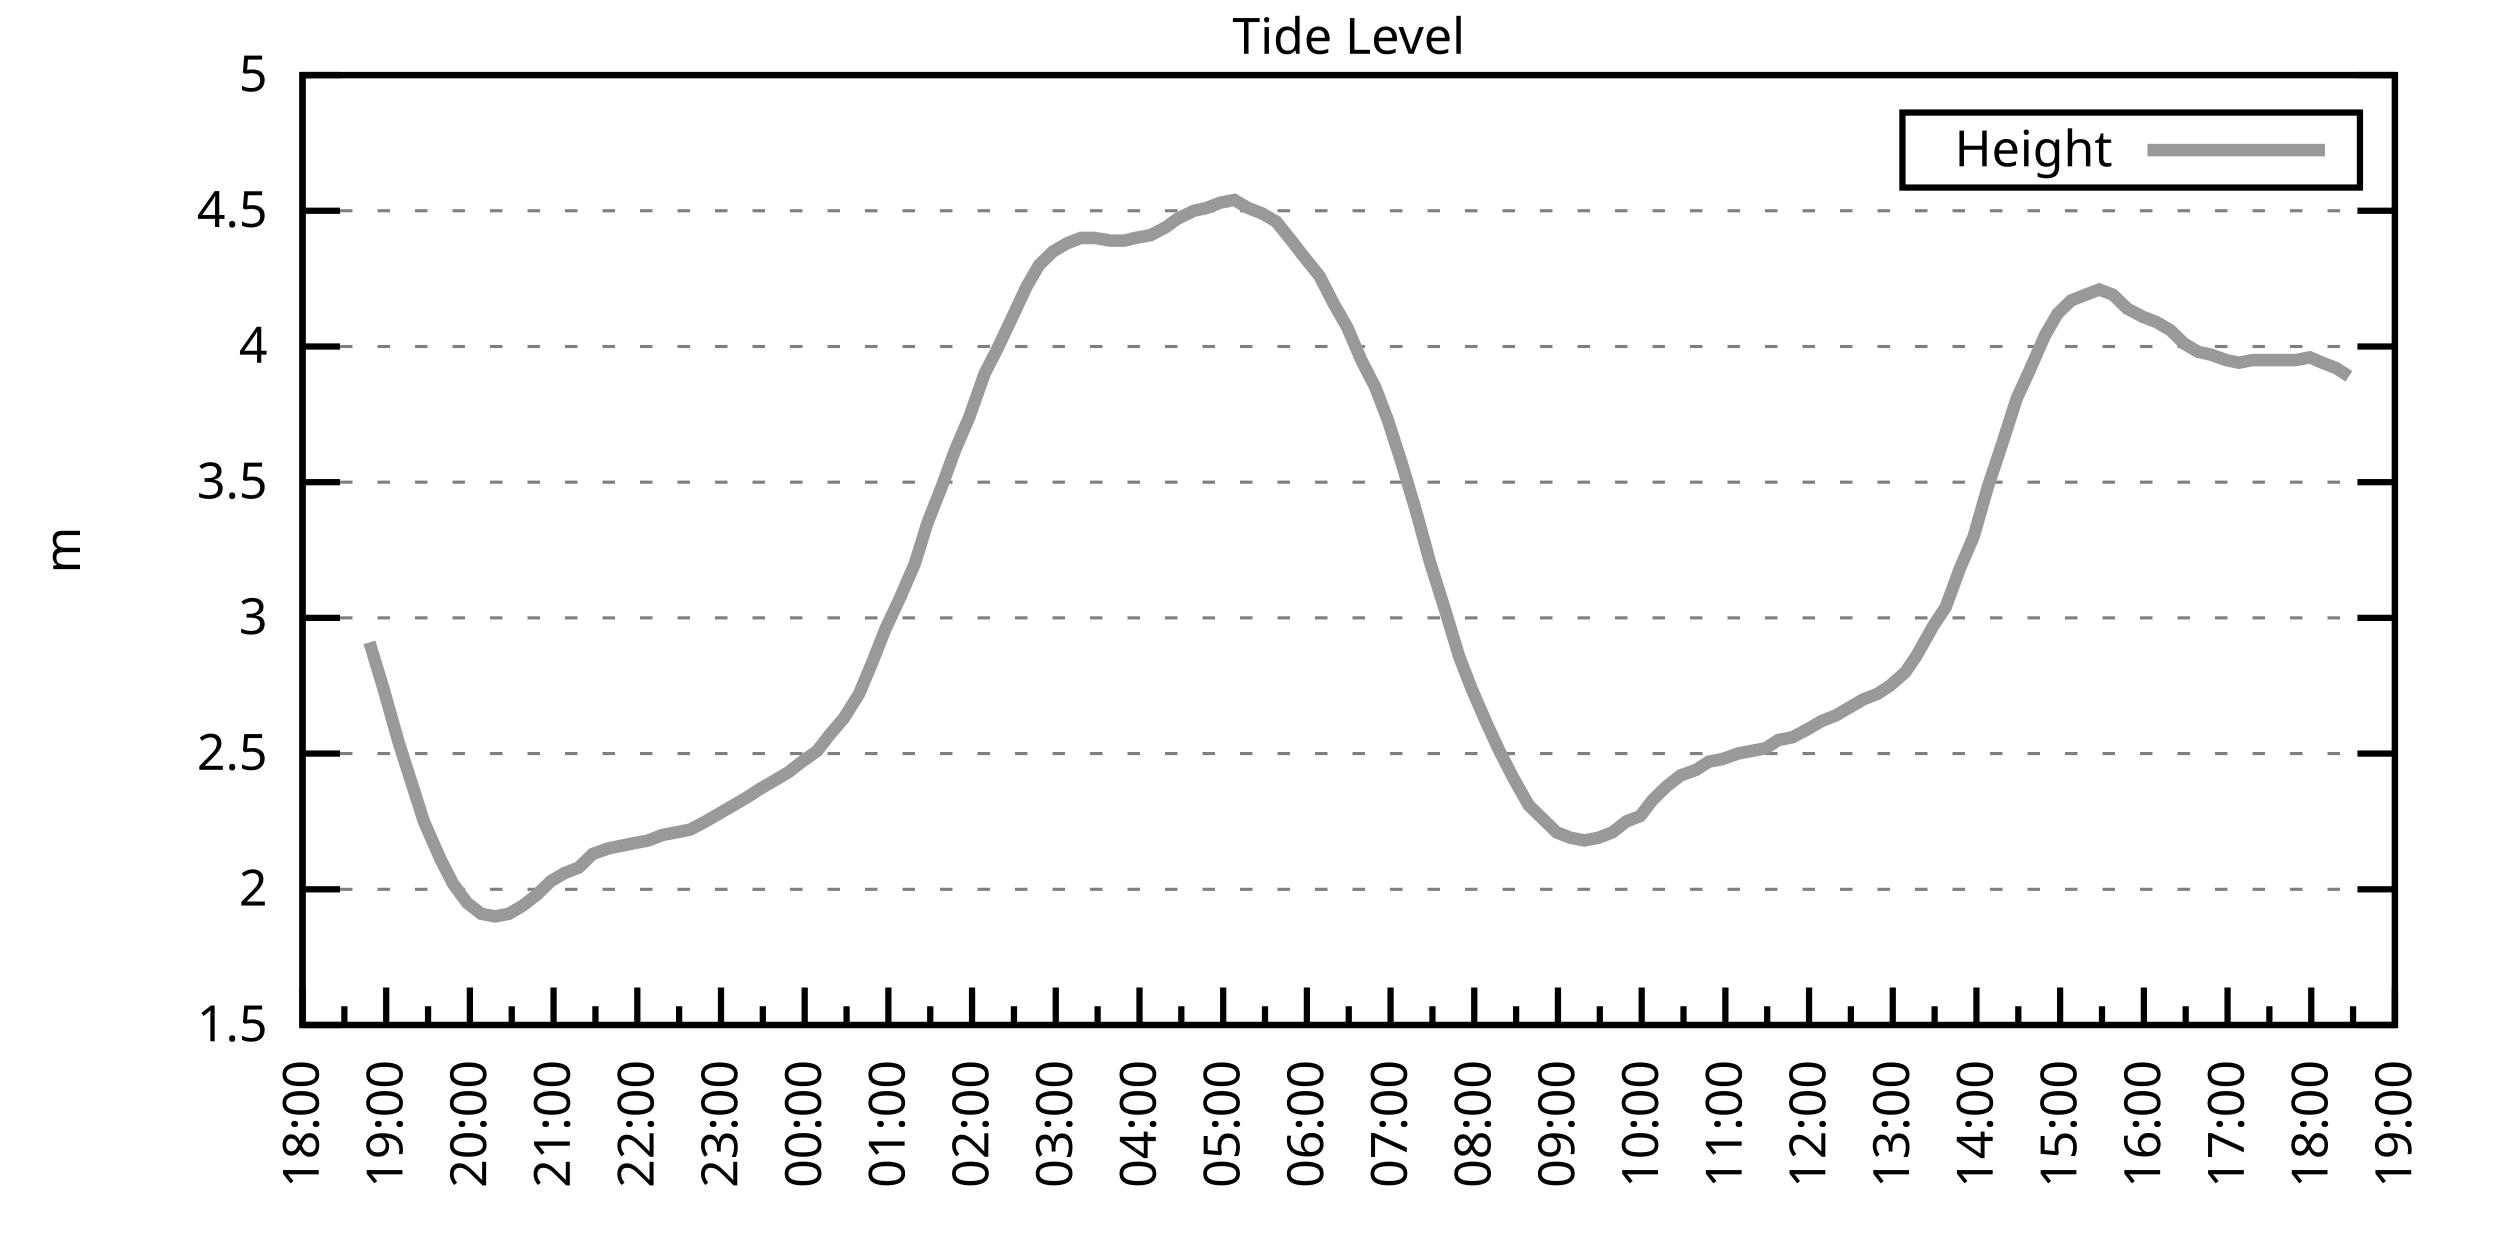
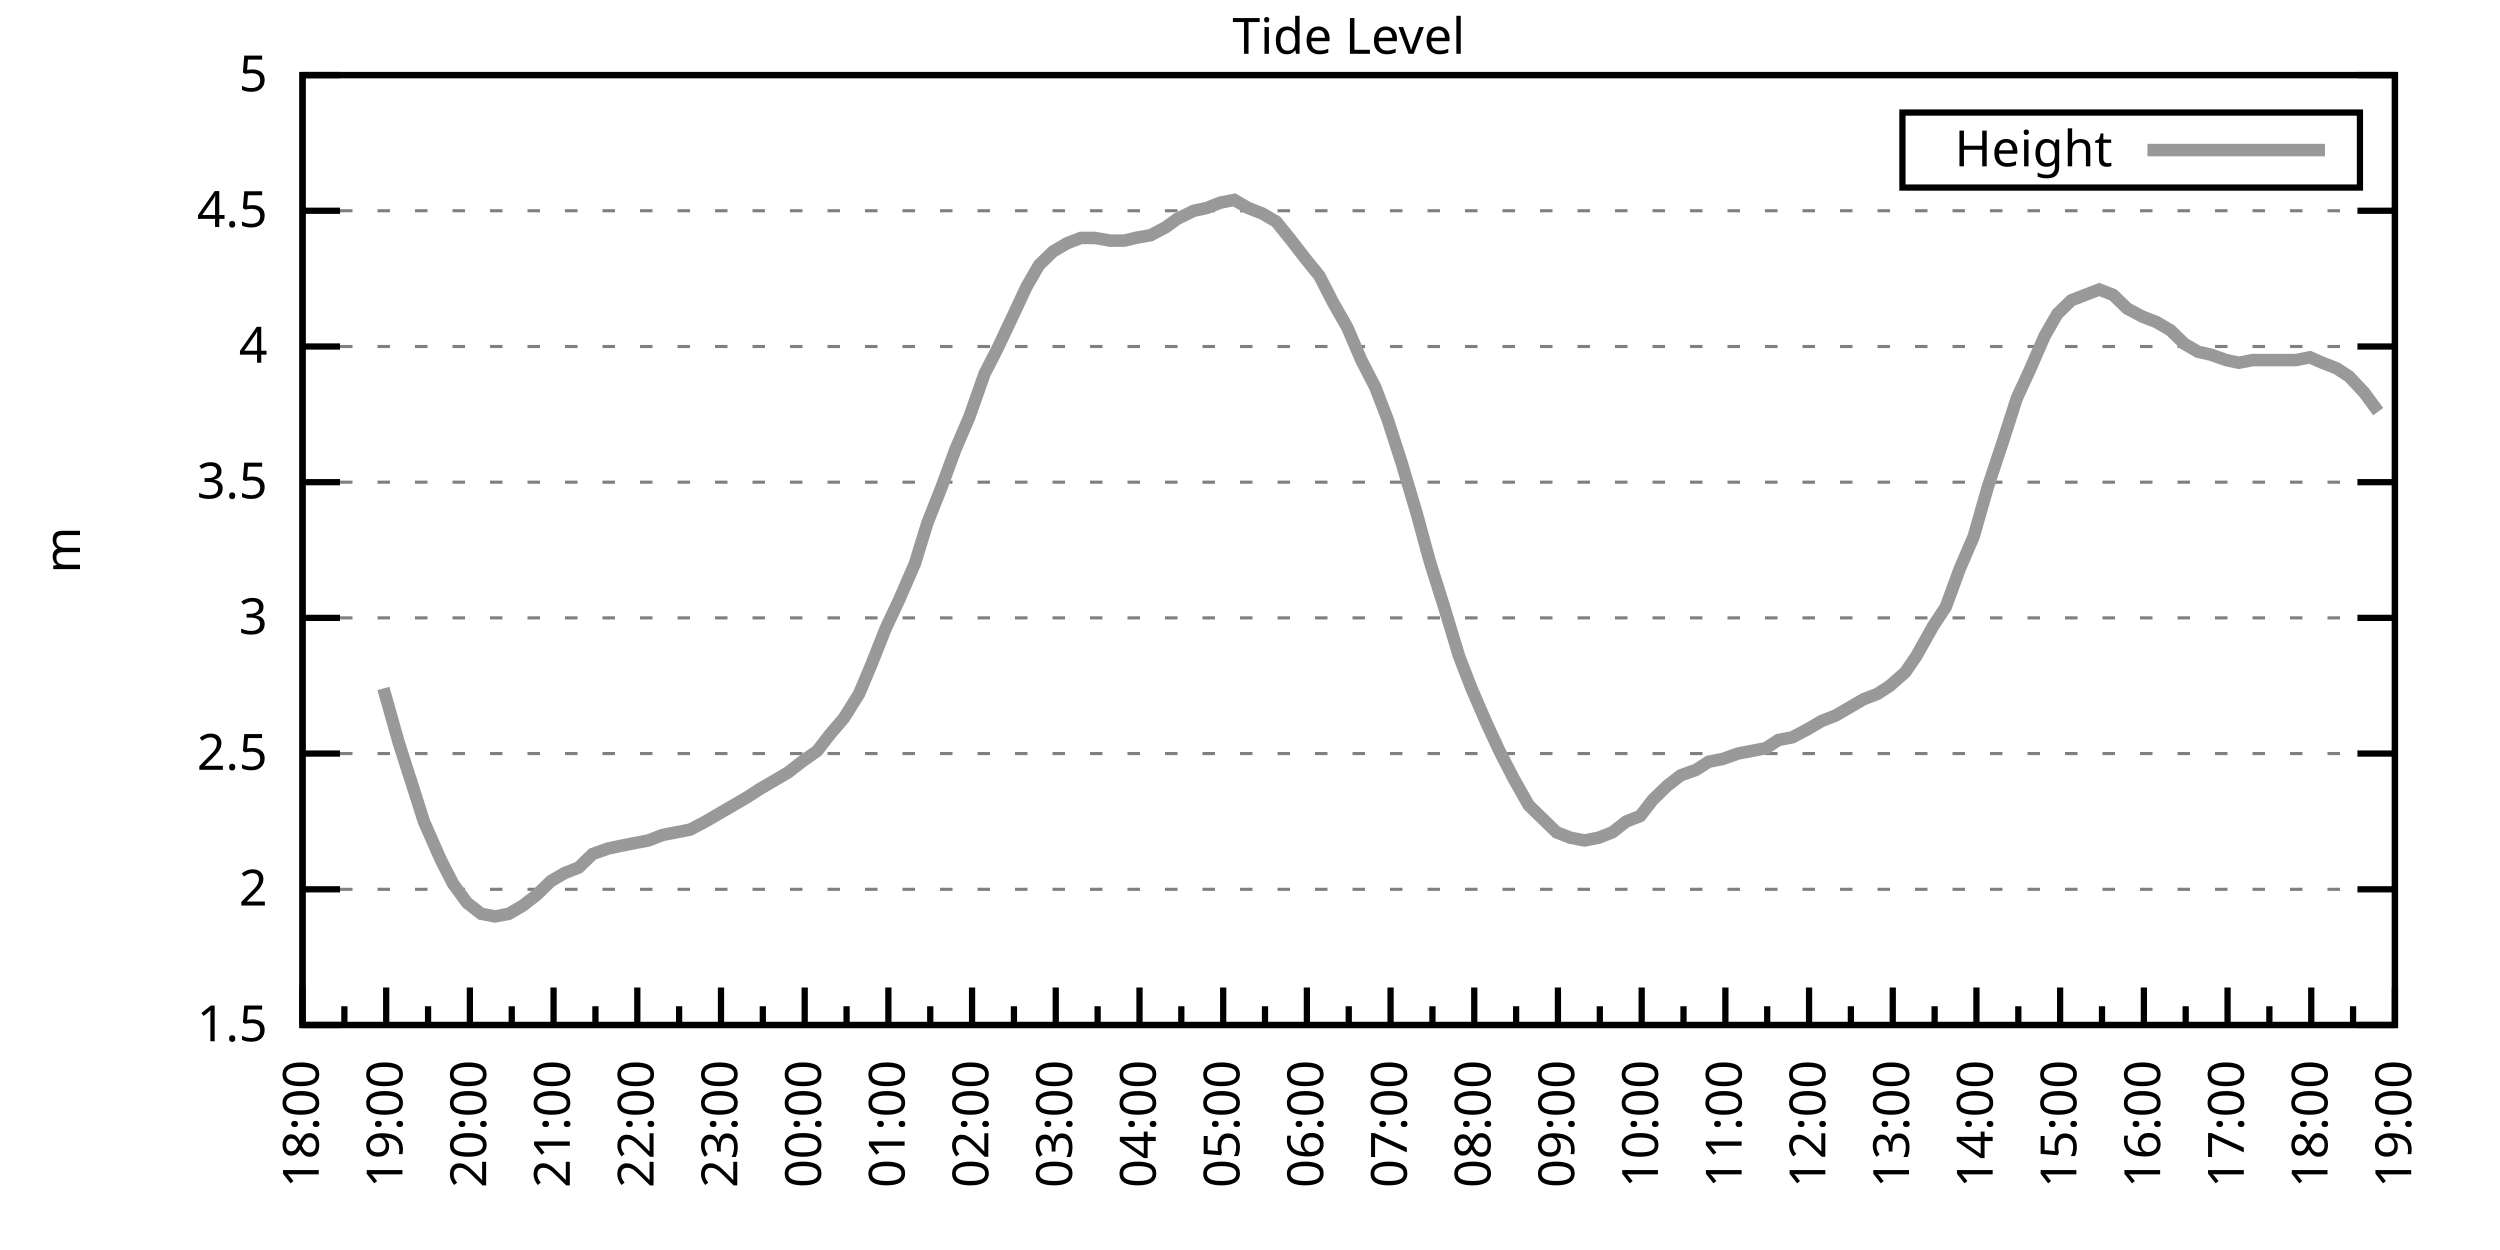
<svg xmlns="http://www.w3.org/2000/svg" xmlns:xlink="http://www.w3.org/1999/xlink" width="400" height="200" viewBox="0 0 400 200">
  <g id="gnuplot_canvas">
    <rect x="0" y="0" width="400" height="200" fill="none" />
    <defs>
      <circle id="gpDot" r="0.5" stroke-width="0.5" stroke="currentColor" />
      <path id="gpPt0" stroke-width="0.333" stroke="currentColor" d="M-1,0 h2 M0,-1 v2" />
      <path id="gpPt1" stroke-width="0.333" stroke="currentColor" d="M-1,-1 L1,1 M1,-1 L-1,1" />
      <path id="gpPt2" stroke-width="0.333" stroke="currentColor" d="M-1,0 L1,0 M0,-1 L0,1 M-1,-1 L1,1 M-1,1 L1,-1" />
      <rect id="gpPt3" stroke-width="0.333" stroke="currentColor" x="-1" y="-1" width="2" height="2" />
      <rect id="gpPt4" stroke-width="0.333" stroke="currentColor" fill="currentColor" x="-1" y="-1" width="2" height="2" />
      <circle id="gpPt5" stroke-width="0.333" stroke="currentColor" cx="0" cy="0" r="1" />
      <use xlink:href="#gpPt5" id="gpPt6" fill="currentColor" stroke="none" />
      <path id="gpPt7" stroke-width="0.333" stroke="currentColor" d="M0,-1.33 L-1.33,0.67 L1.33,0.67 z" />
      <use xlink:href="#gpPt7" id="gpPt8" fill="currentColor" stroke="none" />
      <use xlink:href="#gpPt7" id="gpPt9" stroke="currentColor" transform="rotate(180)" />
      <use xlink:href="#gpPt9" id="gpPt10" fill="currentColor" stroke="none" />
      <use xlink:href="#gpPt3" id="gpPt11" stroke="currentColor" transform="rotate(45)" />
      <use xlink:href="#gpPt11" id="gpPt12" fill="currentColor" stroke="none" />
      <path id="gpPt13" stroke-width="0.333" stroke="currentColor" d="M0,1.330 L1.265,0.411 L0.782,-1.067 L-0.782,-1.076 L-1.265,0.411 z" />
      <use xlink:href="#gpPt13" id="gpPt14" fill="currentColor" stroke="none" />
      <filter id="textbox" filterUnits="objectBoundingBox" x="0" y="0" height="1" width="1">
        <feFlood flood-color="white" flood-opacity="1" result="bgnd" />
        <feComposite in="SourceGraphic" in2="bgnd" operator="atop" />
      </filter>
      <filter id="greybox" filterUnits="objectBoundingBox" x="0" y="0" height="1" width="1">
        <feFlood flood-color="lightgrey" flood-opacity="1" result="grey" />
        <feComposite in="SourceGraphic" in2="grey" operator="atop" />
      </filter>
    </defs>
    <g fill="none" color="white" stroke="currentColor" stroke-width="1.00" stroke-linecap="butt" stroke-linejoin="miter">
</g>
    <g fill="none" color="black" stroke="currentColor" stroke-width="1.00" stroke-linecap="butt" stroke-linejoin="miter">
      <g stroke="none" shape-rendering="crispEdges">
        <polygon fill="rgb(255, 255, 255)" points="48.40,164.00 383.18,164.00 383.18,12.02 48.40,12.02 " />
      </g>
    </g>
    <g fill="none" color="black" stroke="currentColor" stroke-width="1.00" stroke-linecap="butt" stroke-linejoin="miter">
</g>
    <g fill="none" color="black" stroke="black" stroke-width="0.50" stroke-linecap="butt" stroke-linejoin="miter">
</g>
    <g fill="none" color="gray" stroke="currentColor" stroke-width="0.50" stroke-linecap="butt" stroke-linejoin="miter">
      <path stroke="gray" stroke-dasharray="2,4" class="gridline" d="M48.40,164.00 L383.19,164.00  " />
    </g>
    <g fill="none" color="gray" stroke="gray" stroke-width="1.00" stroke-linecap="butt" stroke-linejoin="miter">
</g>
    <g fill="none" color="black" stroke="currentColor" stroke-width="1.00" stroke-linecap="butt" stroke-linejoin="miter">
      <path stroke="black" d="M48.40,164.00 L54.40,164.00 M383.19,164.00 L377.19,164.00  " />
      <g transform="translate(42.80,166.60)" stroke="none" fill="black" font-family="Sans" font-size="8.00" text-anchor="end">
        <text>
          <tspan font-family="Sans"> 1.5</tspan>
        </text>
      </g>
    </g>
    <g fill="none" color="black" stroke="currentColor" stroke-width="1.00" stroke-linecap="butt" stroke-linejoin="miter">
</g>
    <g fill="none" color="black" stroke="black" stroke-width="0.50" stroke-linecap="butt" stroke-linejoin="miter">
</g>
    <g fill="none" color="gray" stroke="currentColor" stroke-width="0.50" stroke-linecap="butt" stroke-linejoin="miter">
      <path stroke="gray" stroke-dasharray="2,4" class="gridline" d="M48.40,142.29 L383.19,142.29  " />
    </g>
    <g fill="none" color="gray" stroke="gray" stroke-width="1.00" stroke-linecap="butt" stroke-linejoin="miter">
</g>
    <g fill="none" color="black" stroke="currentColor" stroke-width="1.00" stroke-linecap="butt" stroke-linejoin="miter">
      <path stroke="black" d="M48.40,142.29 L54.40,142.29 M383.19,142.29 L377.19,142.29  " />
      <g transform="translate(42.80,144.89)" stroke="none" fill="black" font-family="Sans" font-size="8.00" text-anchor="end">
        <text>
          <tspan font-family="Sans"> 2</tspan>
        </text>
      </g>
    </g>
    <g fill="none" color="black" stroke="currentColor" stroke-width="1.00" stroke-linecap="butt" stroke-linejoin="miter">
</g>
    <g fill="none" color="black" stroke="black" stroke-width="0.50" stroke-linecap="butt" stroke-linejoin="miter">
</g>
    <g fill="none" color="gray" stroke="currentColor" stroke-width="0.50" stroke-linecap="butt" stroke-linejoin="miter">
      <path stroke="gray" stroke-dasharray="2,4" class="gridline" d="M48.40,120.57 L383.19,120.57  " />
    </g>
    <g fill="none" color="gray" stroke="gray" stroke-width="1.00" stroke-linecap="butt" stroke-linejoin="miter">
</g>
    <g fill="none" color="black" stroke="currentColor" stroke-width="1.00" stroke-linecap="butt" stroke-linejoin="miter">
      <path stroke="black" d="M48.40,120.57 L54.40,120.57 M383.19,120.57 L377.19,120.57  " />
      <g transform="translate(42.80,123.17)" stroke="none" fill="black" font-family="Sans" font-size="8.00" text-anchor="end">
        <text>
          <tspan font-family="Sans"> 2.5</tspan>
        </text>
      </g>
    </g>
    <g fill="none" color="black" stroke="currentColor" stroke-width="1.00" stroke-linecap="butt" stroke-linejoin="miter">
</g>
    <g fill="none" color="black" stroke="black" stroke-width="0.50" stroke-linecap="butt" stroke-linejoin="miter">
</g>
    <g fill="none" color="gray" stroke="currentColor" stroke-width="0.50" stroke-linecap="butt" stroke-linejoin="miter">
      <path stroke="gray" stroke-dasharray="2,4" class="gridline" d="M48.40,98.86 L383.19,98.86  " />
    </g>
    <g fill="none" color="gray" stroke="gray" stroke-width="1.00" stroke-linecap="butt" stroke-linejoin="miter">
</g>
    <g fill="none" color="black" stroke="currentColor" stroke-width="1.00" stroke-linecap="butt" stroke-linejoin="miter">
      <path stroke="black" d="M48.40,98.86 L54.40,98.86 M383.19,98.86 L377.19,98.86  " />
      <g transform="translate(42.80,101.46)" stroke="none" fill="black" font-family="Sans" font-size="8.00" text-anchor="end">
        <text>
          <tspan font-family="Sans"> 3</tspan>
        </text>
      </g>
    </g>
    <g fill="none" color="black" stroke="currentColor" stroke-width="1.00" stroke-linecap="butt" stroke-linejoin="miter">
</g>
    <g fill="none" color="black" stroke="black" stroke-width="0.50" stroke-linecap="butt" stroke-linejoin="miter">
</g>
    <g fill="none" color="gray" stroke="currentColor" stroke-width="0.50" stroke-linecap="butt" stroke-linejoin="miter">
      <path stroke="gray" stroke-dasharray="2,4" class="gridline" d="M48.40,77.15 L383.19,77.15  " />
    </g>
    <g fill="none" color="gray" stroke="gray" stroke-width="1.00" stroke-linecap="butt" stroke-linejoin="miter">
</g>
    <g fill="none" color="black" stroke="currentColor" stroke-width="1.00" stroke-linecap="butt" stroke-linejoin="miter">
      <path stroke="black" d="M48.40,77.15 L54.40,77.15 M383.19,77.15 L377.19,77.15  " />
      <g transform="translate(42.80,79.75)" stroke="none" fill="black" font-family="Sans" font-size="8.00" text-anchor="end">
        <text>
          <tspan font-family="Sans"> 3.5</tspan>
        </text>
      </g>
    </g>
    <g fill="none" color="black" stroke="currentColor" stroke-width="1.00" stroke-linecap="butt" stroke-linejoin="miter">
</g>
    <g fill="none" color="black" stroke="black" stroke-width="0.50" stroke-linecap="butt" stroke-linejoin="miter">
</g>
    <g fill="none" color="gray" stroke="currentColor" stroke-width="0.50" stroke-linecap="butt" stroke-linejoin="miter">
      <path stroke="gray" stroke-dasharray="2,4" class="gridline" d="M48.40,55.44 L383.19,55.44  " />
    </g>
    <g fill="none" color="gray" stroke="gray" stroke-width="1.00" stroke-linecap="butt" stroke-linejoin="miter">
</g>
    <g fill="none" color="black" stroke="currentColor" stroke-width="1.00" stroke-linecap="butt" stroke-linejoin="miter">
      <path stroke="black" d="M48.40,55.44 L54.40,55.44 M383.19,55.44 L377.19,55.44  " />
      <g transform="translate(42.80,58.04)" stroke="none" fill="black" font-family="Sans" font-size="8.00" text-anchor="end">
        <text>
          <tspan font-family="Sans"> 4</tspan>
        </text>
      </g>
    </g>
    <g fill="none" color="black" stroke="currentColor" stroke-width="1.00" stroke-linecap="butt" stroke-linejoin="miter">
</g>
    <g fill="none" color="black" stroke="black" stroke-width="0.50" stroke-linecap="butt" stroke-linejoin="miter">
</g>
    <g fill="none" color="gray" stroke="currentColor" stroke-width="0.50" stroke-linecap="butt" stroke-linejoin="miter">
      <path stroke="gray" stroke-dasharray="2,4" class="gridline" d="M48.40,33.72 L383.19,33.72  " />
    </g>
    <g fill="none" color="gray" stroke="gray" stroke-width="1.00" stroke-linecap="butt" stroke-linejoin="miter">
</g>
    <g fill="none" color="black" stroke="currentColor" stroke-width="1.00" stroke-linecap="butt" stroke-linejoin="miter">
      <path stroke="black" d="M48.40,33.72 L54.40,33.72 M383.19,33.72 L377.19,33.72  " />
      <g transform="translate(42.80,36.32)" stroke="none" fill="black" font-family="Sans" font-size="8.00" text-anchor="end">
        <text>
          <tspan font-family="Sans"> 4.5</tspan>
        </text>
      </g>
    </g>
    <g fill="none" color="black" stroke="currentColor" stroke-width="1.00" stroke-linecap="butt" stroke-linejoin="miter">
</g>
    <g fill="none" color="black" stroke="black" stroke-width="0.50" stroke-linecap="butt" stroke-linejoin="miter">
</g>
    <g fill="none" color="gray" stroke="currentColor" stroke-width="0.50" stroke-linecap="butt" stroke-linejoin="miter">
      <path stroke="gray" stroke-dasharray="2,4" class="gridline" d="M48.40,12.01 L383.19,12.01  " />
    </g>
    <g fill="none" color="gray" stroke="gray" stroke-width="1.00" stroke-linecap="butt" stroke-linejoin="miter">
</g>
    <g fill="none" color="black" stroke="currentColor" stroke-width="1.00" stroke-linecap="butt" stroke-linejoin="miter">
      <path stroke="black" d="M48.40,12.01 L54.40,12.01 M383.19,12.01 L377.19,12.01  " />
      <g transform="translate(42.80,14.61)" stroke="none" fill="black" font-family="Sans" font-size="8.00" text-anchor="end">
        <text>
          <tspan font-family="Sans"> 5</tspan>
        </text>
      </g>
    </g>
    <g fill="none" color="black" stroke="currentColor" stroke-width="1.00" stroke-linecap="butt" stroke-linejoin="miter">
      <path stroke="black" d="M48.40,164.00 L48.40,158.00  " />
      <g transform="translate(51.00,169.60) rotate(270)" stroke="none" fill="black" font-family="Sans" font-size="8.00" text-anchor="end">
        <text>
          <tspan font-family="Sans">18:00</tspan>
        </text>
      </g>
    </g>
    <g fill="none" color="black" stroke="currentColor" stroke-width="1.00" stroke-linecap="butt" stroke-linejoin="miter">
      <path stroke="black" d="M55.10,164.00 L55.10,161.00 M61.79,164.00 L61.79,158.00  " />
      <g transform="translate(64.39,169.60) rotate(270)" stroke="none" fill="black" font-family="Sans" font-size="8.00" text-anchor="end">
        <text>
          <tspan font-family="Sans">19:00</tspan>
        </text>
      </g>
    </g>
    <g fill="none" color="black" stroke="currentColor" stroke-width="1.00" stroke-linecap="butt" stroke-linejoin="miter">
      <path stroke="black" d="M68.49,164.00 L68.49,161.00 M75.18,164.00 L75.18,158.00  " />
      <g transform="translate(77.78,169.60) rotate(270)" stroke="none" fill="black" font-family="Sans" font-size="8.00" text-anchor="end">
        <text>
          <tspan font-family="Sans">20:00</tspan>
        </text>
      </g>
    </g>
    <g fill="none" color="black" stroke="currentColor" stroke-width="1.00" stroke-linecap="butt" stroke-linejoin="miter">
      <path stroke="black" d="M81.88,164.00 L81.88,161.00 M88.57,164.00 L88.57,158.00  " />
      <g transform="translate(91.17,169.60) rotate(270)" stroke="none" fill="black" font-family="Sans" font-size="8.00" text-anchor="end">
        <text>
          <tspan font-family="Sans">21:00</tspan>
        </text>
      </g>
    </g>
    <g fill="none" color="black" stroke="currentColor" stroke-width="1.00" stroke-linecap="butt" stroke-linejoin="miter">
      <path stroke="black" d="M95.27,164.00 L95.27,161.00 M101.97,164.00 L101.97,158.00  " />
      <g transform="translate(104.57,169.60) rotate(270)" stroke="none" fill="black" font-family="Sans" font-size="8.00" text-anchor="end">
        <text>
          <tspan font-family="Sans">22:00</tspan>
        </text>
      </g>
    </g>
    <g fill="none" color="black" stroke="currentColor" stroke-width="1.00" stroke-linecap="butt" stroke-linejoin="miter">
      <path stroke="black" d="M108.66,164.00 L108.66,161.00 M115.36,164.00 L115.36,158.00  " />
      <g transform="translate(117.96,169.60) rotate(270)" stroke="none" fill="black" font-family="Sans" font-size="8.00" text-anchor="end">
        <text>
          <tspan font-family="Sans">23:00</tspan>
        </text>
      </g>
    </g>
    <g fill="none" color="black" stroke="currentColor" stroke-width="1.00" stroke-linecap="butt" stroke-linejoin="miter">
      <path stroke="black" d="M122.05,164.00 L122.05,161.00 M128.75,164.00 L128.75,158.00  " />
      <g transform="translate(131.35,169.60) rotate(270)" stroke="none" fill="black" font-family="Sans" font-size="8.00" text-anchor="end">
        <text>
          <tspan font-family="Sans">00:00</tspan>
        </text>
      </g>
    </g>
    <g fill="none" color="black" stroke="currentColor" stroke-width="1.00" stroke-linecap="butt" stroke-linejoin="miter">
      <path stroke="black" d="M135.45,164.00 L135.45,161.00 M142.14,164.00 L142.14,158.00  " />
      <g transform="translate(144.74,169.60) rotate(270)" stroke="none" fill="black" font-family="Sans" font-size="8.00" text-anchor="end">
        <text>
          <tspan font-family="Sans">01:00</tspan>
        </text>
      </g>
    </g>
    <g fill="none" color="black" stroke="currentColor" stroke-width="1.00" stroke-linecap="butt" stroke-linejoin="miter">
      <path stroke="black" d="M148.84,164.00 L148.84,161.00 M155.53,164.00 L155.53,158.00  " />
      <g transform="translate(158.13,169.60) rotate(270)" stroke="none" fill="black" font-family="Sans" font-size="8.00" text-anchor="end">
        <text>
          <tspan font-family="Sans">02:00</tspan>
        </text>
      </g>
    </g>
    <g fill="none" color="black" stroke="currentColor" stroke-width="1.00" stroke-linecap="butt" stroke-linejoin="miter">
      <path stroke="black" d="M162.23,164.00 L162.23,161.00 M168.92,164.00 L168.92,158.00  " />
      <g transform="translate(171.52,169.60) rotate(270)" stroke="none" fill="black" font-family="Sans" font-size="8.00" text-anchor="end">
        <text>
          <tspan font-family="Sans">03:00</tspan>
        </text>
      </g>
    </g>
    <g fill="none" color="black" stroke="currentColor" stroke-width="1.00" stroke-linecap="butt" stroke-linejoin="miter">
      <path stroke="black" d="M175.62,164.00 L175.62,161.00 M182.32,164.00 L182.32,158.00  " />
      <g transform="translate(184.92,169.60) rotate(270)" stroke="none" fill="black" font-family="Sans" font-size="8.00" text-anchor="end">
        <text>
          <tspan font-family="Sans">04:00</tspan>
        </text>
      </g>
    </g>
    <g fill="none" color="black" stroke="currentColor" stroke-width="1.00" stroke-linecap="butt" stroke-linejoin="miter">
      <path stroke="black" d="M189.01,164.00 L189.01,161.00 M195.71,164.00 L195.71,158.00  " />
      <g transform="translate(198.31,169.60) rotate(270)" stroke="none" fill="black" font-family="Sans" font-size="8.00" text-anchor="end">
        <text>
          <tspan font-family="Sans">05:00</tspan>
        </text>
      </g>
    </g>
    <g fill="none" color="black" stroke="currentColor" stroke-width="1.00" stroke-linecap="butt" stroke-linejoin="miter">
      <path stroke="black" d="M202.40,164.00 L202.40,161.00 M209.10,164.00 L209.10,158.00  " />
      <g transform="translate(211.70,169.60) rotate(270)" stroke="none" fill="black" font-family="Sans" font-size="8.00" text-anchor="end">
        <text>
          <tspan font-family="Sans">06:00</tspan>
        </text>
      </g>
    </g>
    <g fill="none" color="black" stroke="currentColor" stroke-width="1.00" stroke-linecap="butt" stroke-linejoin="miter">
      <path stroke="black" d="M215.80,164.00 L215.80,161.00 M222.49,164.00 L222.49,158.00  " />
      <g transform="translate(225.09,169.60) rotate(270)" stroke="none" fill="black" font-family="Sans" font-size="8.00" text-anchor="end">
        <text>
          <tspan font-family="Sans">07:00</tspan>
        </text>
      </g>
    </g>
    <g fill="none" color="black" stroke="currentColor" stroke-width="1.00" stroke-linecap="butt" stroke-linejoin="miter">
      <path stroke="black" d="M229.19,164.00 L229.19,161.00 M235.88,164.00 L235.88,158.00  " />
      <g transform="translate(238.48,169.60) rotate(270)" stroke="none" fill="black" font-family="Sans" font-size="8.00" text-anchor="end">
        <text>
          <tspan font-family="Sans">08:00</tspan>
        </text>
      </g>
    </g>
    <g fill="none" color="black" stroke="currentColor" stroke-width="1.00" stroke-linecap="butt" stroke-linejoin="miter">
      <path stroke="black" d="M242.58,164.00 L242.58,161.00 M249.27,164.00 L249.27,158.00  " />
      <g transform="translate(251.87,169.60) rotate(270)" stroke="none" fill="black" font-family="Sans" font-size="8.00" text-anchor="end">
        <text>
          <tspan font-family="Sans">09:00</tspan>
        </text>
      </g>
    </g>
    <g fill="none" color="black" stroke="currentColor" stroke-width="1.00" stroke-linecap="butt" stroke-linejoin="miter">
      <path stroke="black" d="M255.97,164.00 L255.97,161.00 M262.67,164.00 L262.67,158.00  " />
      <g transform="translate(265.27,169.60) rotate(270)" stroke="none" fill="black" font-family="Sans" font-size="8.00" text-anchor="end">
        <text>
          <tspan font-family="Sans">10:00</tspan>
        </text>
      </g>
    </g>
    <g fill="none" color="black" stroke="currentColor" stroke-width="1.00" stroke-linecap="butt" stroke-linejoin="miter">
      <path stroke="black" d="M269.36,164.00 L269.36,161.00 M276.06,164.00 L276.06,158.00  " />
      <g transform="translate(278.66,169.60) rotate(270)" stroke="none" fill="black" font-family="Sans" font-size="8.00" text-anchor="end">
        <text>
          <tspan font-family="Sans">11:00</tspan>
        </text>
      </g>
    </g>
    <g fill="none" color="black" stroke="currentColor" stroke-width="1.00" stroke-linecap="butt" stroke-linejoin="miter">
      <path stroke="black" d="M282.75,164.00 L282.75,161.00 M289.45,164.00 L289.45,158.00  " />
      <g transform="translate(292.05,169.60) rotate(270)" stroke="none" fill="black" font-family="Sans" font-size="8.00" text-anchor="end">
        <text>
          <tspan font-family="Sans">12:00</tspan>
        </text>
      </g>
    </g>
    <g fill="none" color="black" stroke="currentColor" stroke-width="1.00" stroke-linecap="butt" stroke-linejoin="miter">
      <path stroke="black" d="M296.14,164.00 L296.14,161.00 M302.84,164.00 L302.84,158.00  " />
      <g transform="translate(305.44,169.60) rotate(270)" stroke="none" fill="black" font-family="Sans" font-size="8.00" text-anchor="end">
        <text>
          <tspan font-family="Sans">13:00</tspan>
        </text>
      </g>
    </g>
    <g fill="none" color="black" stroke="currentColor" stroke-width="1.00" stroke-linecap="butt" stroke-linejoin="miter">
      <path stroke="black" d="M309.54,164.00 L309.54,161.00 M316.23,164.00 L316.23,158.00  " />
      <g transform="translate(318.83,169.60) rotate(270)" stroke="none" fill="black" font-family="Sans" font-size="8.00" text-anchor="end">
        <text>
          <tspan font-family="Sans">14:00</tspan>
        </text>
      </g>
    </g>
    <g fill="none" color="black" stroke="currentColor" stroke-width="1.00" stroke-linecap="butt" stroke-linejoin="miter">
      <path stroke="black" d="M322.93,164.00 L322.93,161.00 M329.62,164.00 L329.62,158.00  " />
      <g transform="translate(332.22,169.60) rotate(270)" stroke="none" fill="black" font-family="Sans" font-size="8.00" text-anchor="end">
        <text>
          <tspan font-family="Sans">15:00</tspan>
        </text>
      </g>
    </g>
    <g fill="none" color="black" stroke="currentColor" stroke-width="1.00" stroke-linecap="butt" stroke-linejoin="miter">
      <path stroke="black" d="M336.32,164.00 L336.32,161.00 M343.02,164.00 L343.02,158.00  " />
      <g transform="translate(345.62,169.60) rotate(270)" stroke="none" fill="black" font-family="Sans" font-size="8.00" text-anchor="end">
        <text>
          <tspan font-family="Sans">16:00</tspan>
        </text>
      </g>
    </g>
    <g fill="none" color="black" stroke="currentColor" stroke-width="1.00" stroke-linecap="butt" stroke-linejoin="miter">
      <path stroke="black" d="M349.71,164.00 L349.71,161.00 M356.41,164.00 L356.41,158.00  " />
      <g transform="translate(359.01,169.60) rotate(270)" stroke="none" fill="black" font-family="Sans" font-size="8.00" text-anchor="end">
        <text>
          <tspan font-family="Sans">17:00</tspan>
        </text>
      </g>
    </g>
    <g fill="none" color="black" stroke="currentColor" stroke-width="1.00" stroke-linecap="butt" stroke-linejoin="miter">
      <path stroke="black" d="M363.10,164.00 L363.10,161.00 M369.80,164.00 L369.80,158.00  " />
      <g transform="translate(372.40,169.60) rotate(270)" stroke="none" fill="black" font-family="Sans" font-size="8.00" text-anchor="end">
        <text>
          <tspan font-family="Sans">18:00</tspan>
        </text>
      </g>
    </g>
    <g fill="none" color="black" stroke="currentColor" stroke-width="1.00" stroke-linecap="butt" stroke-linejoin="miter">
      <path stroke="black" d="M376.49,164.00 L376.49,161.00 M383.19,164.00 L383.19,158.00  " />
      <g transform="translate(385.79,169.60) rotate(270)" stroke="none" fill="black" font-family="Sans" font-size="8.00" text-anchor="end">
        <text>
          <tspan font-family="Sans">19:00</tspan>
        </text>
      </g>
    </g>
    <g fill="none" color="black" stroke="currentColor" stroke-width="1.00" stroke-linecap="butt" stroke-linejoin="miter">
</g>
    <g fill="none" color="black" stroke="currentColor" stroke-width="1.00" stroke-linecap="butt" stroke-linejoin="miter">
      <path stroke="black" d="M48.40,12.01 L48.40,164.00 L383.19,164.00 L383.19,12.01 L48.40,12.01 Z  " />
    </g>
    <g fill="none" color="black" stroke="currentColor" stroke-width="1.00" stroke-linecap="butt" stroke-linejoin="miter">
      <g transform="translate(12.80,88.01) rotate(270)" stroke="none" fill="black" font-family="Sans" font-size="8.00" text-anchor="middle">
        <text>
          <tspan font-family="Sans">m</tspan>
        </text>
      </g>
    </g>
    <g fill="none" color="black" stroke="currentColor" stroke-width="1.00" stroke-linecap="butt" stroke-linejoin="miter">
</g>
    <g fill="none" color="black" stroke="currentColor" stroke-width="1.00" stroke-linecap="butt" stroke-linejoin="miter">
      <path stroke="black" d="M304.39,30.01 L304.39,18.01 L377.59,18.01 L377.59,30.01 L304.39,30.01 Z  " />
    </g>
    <g id="Tide_level_plot_1">
      <g fill="none" color="white" stroke="black" stroke-width="2.00" stroke-linecap="butt" stroke-linejoin="miter">
</g>
      <g fill="none" color="black" stroke="currentColor" stroke-width="2.00" stroke-linecap="butt" stroke-linejoin="miter">
        <g transform="translate(337.99,26.61)" stroke="none" fill="black" font-family="Sans" font-size="8.00" text-anchor="end">
          <text>
            <tspan font-family="Sans">Height</tspan>
          </text>
        </g>
      </g>
      <g fill="none" color="black" stroke="currentColor" stroke-width="2.00" stroke-linecap="butt" stroke-linejoin="miter">
-         <path stroke="rgb(153, 153, 153)" d="M343.59,24.01 L371.99,24.01 M59.11,102.77 L61.35,110.15 L63.80,118.84 L66.03,125.79 L67.82,131.43 L70.50,137.51   L72.50,141.42 L74.74,144.46 L76.97,146.20 L79.20,146.63 L81.43,146.20 L83.66,144.89 L85.90,143.16 L88.13,140.98   L90.36,139.68 L92.59,138.81 L94.82,136.64 L97.28,135.77 L99.29,135.34 L101.52,134.90 L103.75,134.47 L105.98,133.60   L108.22,133.17 L110.45,132.73 L112.90,131.43 L115.13,130.13 L117.37,128.83 L119.60,127.52 L121.61,126.22 L123.84,124.92   L126.07,123.61 L128.30,121.88 L130.76,120.14 L132.77,117.53 L135.00,114.93 L137.45,111.02 L139.46,106.24 L141.69,100.60   L143.93,95.82 L146.38,90.18 L148.39,83.66 L150.62,78.02 L152.85,71.94 L155.09,66.73 L157.54,59.78 L159.55,55.87   L162.01,50.66 L164.24,45.88 L166.25,42.41 L168.48,40.24 L170.71,38.93 L172.94,38.07 L175.17,38.07 L177.63,38.50   L179.86,38.50 L181.65,38.07 L184.10,37.63 L186.56,36.33 L188.34,35.03 L191.02,33.72 L193.03,33.29 L195.26,32.42   L197.49,31.99 L199.73,33.29 L201.96,34.16 L204.19,35.46 L206.64,38.50 L208.65,41.11 L211.11,44.15 L213.34,48.49   L215.57,52.40 L217.80,57.61 L220.04,61.95 L222.04,67.16 L224.28,74.11 L226.73,82.36 L228.74,89.74 L231.20,97.56   L233.43,104.94 L235.44,110.15 L237.89,115.80 L239.90,120.14 L242.13,124.48 L244.59,128.83 L246.82,131.00 L249.05,133.17   L251.28,134.04 L253.51,134.47 L255.75,134.04 L257.98,133.17 L260.21,131.43 L262.44,130.56 L264.45,127.96 L266.68,125.79   L268.92,124.05 L271.37,123.18 L273.38,121.88 L275.61,121.44 L278.07,120.57 L280.30,120.14 L282.53,119.71 L284.54,118.40   L286.77,117.97 L289.23,116.67 L291.46,115.36 L293.69,114.49 L295.92,113.19 L298.15,111.89 L300.39,111.02 L302.39,109.72   L304.85,107.55 L306.63,104.94 L309.31,100.16 L311.32,97.12 L313.55,91.04 L315.79,85.83 L318.02,78.02 L320.47,70.63   L322.70,63.69 L324.71,59.34 L327.17,53.70 L329.18,50.22 L331.41,48.05 L333.64,47.18 L335.87,46.32 L338.10,47.18   L340.34,49.36 L342.79,50.66 L345.02,51.53 L347.26,52.83 L349.49,55.00 L351.72,56.30 L353.73,56.74 L356.18,57.61   L358.19,58.04 L360.42,57.61 L362.66,57.61 L364.89,57.61 L367.34,57.61 L369.58,57.17 L371.58,58.04 L373.82,58.91   L375.82,60.21  " />
+         <path stroke="rgb(153, 153, 153)" d="M343.59,24.01 L371.99,24.01 M61.35,110.15 L63.80,118.84 L66.03,125.79 L67.82,131.43 L70.50,137.51 L72.50,141.42   L74.74,144.46 L76.97,146.20 L79.20,146.63 L81.43,146.20 L83.66,144.89 L85.90,143.16 L88.13,140.98 L90.36,139.68   L92.59,138.81 L94.82,136.64 L97.28,135.77 L99.29,135.34 L101.52,134.90 L103.75,134.47 L105.98,133.60 L108.22,133.17   L110.45,132.73 L112.90,131.43 L115.13,130.13 L117.37,128.83 L119.60,127.52 L121.61,126.22 L123.84,124.92 L126.07,123.61   L128.30,121.88 L130.76,120.14 L132.77,117.53 L135.00,114.93 L137.45,111.02 L139.46,106.24 L141.69,100.60 L143.93,95.82   L146.38,90.18 L148.39,83.66 L150.62,78.02 L152.85,71.94 L155.09,66.73 L157.54,59.78 L159.55,55.87 L162.01,50.66   L164.24,45.88 L166.25,42.41 L168.48,40.24 L170.71,38.93 L172.94,38.07 L175.17,38.07 L177.63,38.50 L179.86,38.50   L181.65,38.07 L184.10,37.63 L186.56,36.33 L188.34,35.03 L191.02,33.72 L193.03,33.29 L195.26,32.42 L197.49,31.99   L199.73,33.29 L201.96,34.16 L204.19,35.46 L206.64,38.50 L208.65,41.11 L211.11,44.15 L213.34,48.49 L215.57,52.40   L217.80,57.61 L220.04,61.95 L222.04,67.16 L224.28,74.11 L226.73,82.36 L228.74,89.74 L231.20,97.56 L233.43,104.94   L235.44,110.15 L237.89,115.80 L239.90,120.14 L242.13,124.48 L244.59,128.83 L246.82,131.00 L249.05,133.17 L251.28,134.04   L253.51,134.47 L255.75,134.04 L257.98,133.17 L260.21,131.43 L262.44,130.56 L264.45,127.96 L266.68,125.79 L268.92,124.05   L271.37,123.18 L273.38,121.88 L275.61,121.44 L278.07,120.57 L280.30,120.14 L282.53,119.71 L284.54,118.40 L286.77,117.97   L289.23,116.67 L291.46,115.36 L293.69,114.49 L295.92,113.19 L298.15,111.89 L300.39,111.02 L302.39,109.72 L304.85,107.55   L306.63,104.94 L309.31,100.16 L311.32,97.12 L313.55,91.04 L315.79,85.83 L318.02,78.02 L320.47,70.63 L322.70,63.69   L324.71,59.34 L327.17,53.70 L329.18,50.22 L331.41,48.05 L333.64,47.18 L335.87,46.32 L338.10,47.18 L340.34,49.36   L342.79,50.66 L345.02,51.53 L347.26,52.83 L349.49,55.00 L351.72,56.30 L353.73,56.74 L356.18,57.61 L358.19,58.04   L360.42,57.61 L362.66,57.61 L364.89,57.61 L367.34,57.61 L369.58,57.17 L371.58,58.04 L373.82,58.91 L375.82,60.21   L378.28,62.82 L380.51,65.86  " />
      </g>
    </g>
    <g fill="none" color="black" stroke="currentColor" stroke-width="2.00" stroke-linecap="butt" stroke-linejoin="miter">
</g>
    <g fill="none" color="black" stroke="black" stroke-width="1.00" stroke-linecap="butt" stroke-linejoin="miter">
</g>
    <g fill="none" color="black" stroke="currentColor" stroke-width="1.00" stroke-linecap="butt" stroke-linejoin="miter">
      <path stroke="black" d="M48.40,12.01 L48.40,164.00 L383.19,164.00 L383.19,12.01 L48.40,12.01 Z  " />
    </g>
    <g fill="none" color="black" stroke="currentColor" stroke-width="1.00" stroke-linecap="butt" stroke-linejoin="miter">
      <g transform="translate(215.79,8.61)" stroke="none" fill="black" font-family="Sans" font-size="8.00" text-anchor="middle">
        <text>
          <tspan font-family="Sans">Tide Level</tspan>
        </text>
      </g>
    </g>
    <g fill="none" color="black" stroke="currentColor" stroke-width="1.00" stroke-linecap="butt" stroke-linejoin="miter">
</g>
  </g>
</svg>
